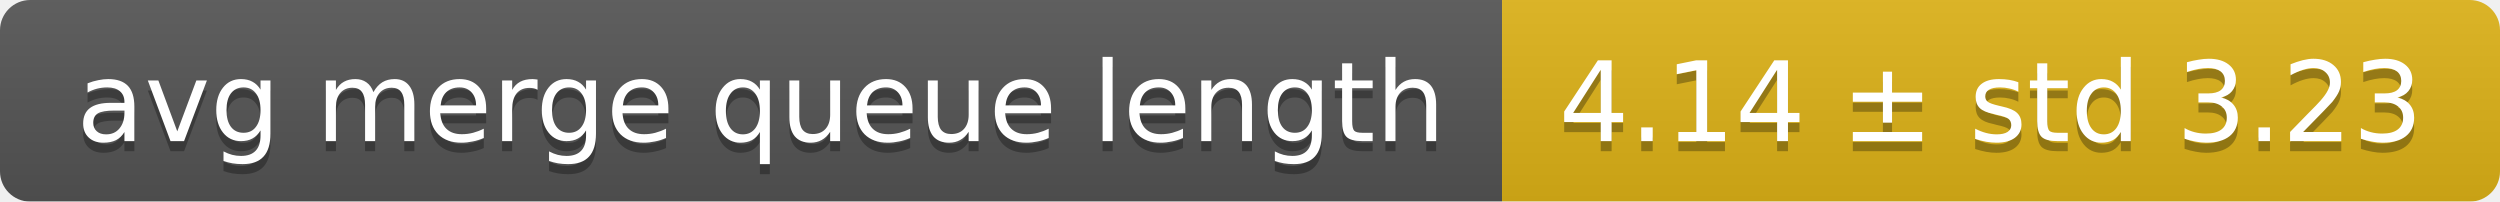
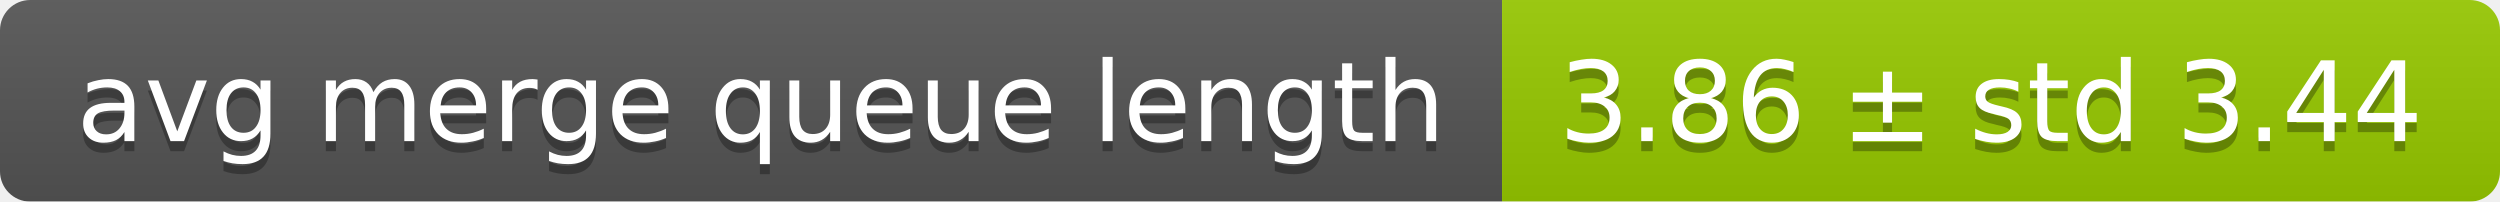
<svg xmlns="http://www.w3.org/2000/svg" width="248" height="20">
  <linearGradient id="smooth" x2="0" y2="100%">
    <stop offset="0" stop-color="#bbb" stop-opacity=".1" />
    <stop offset="1" stop-opacity=".1" />
  </linearGradient>
  <mask id="round">
    <rect width="248" height="20" rx="3" fill="#fff" />
  </mask>
  <g mask="url(#round)">
    <rect width="149" height="20" fill="#555" />
-     <rect x="149" width="99" height="20" fill="#dfb317" />
+     <rect x="149" width="99" height="20" fill="#97ca00" />
    <rect width="248" height="20" fill="url(#smooth)" />
  </g>
  <g fill="#fff" text-anchor="middle" font-family="DejaVu Sans,Verdana,Geneva,sans-serif" font-size="11">
    <text x="75.5" y="15" fill="#010101" fill-opacity=".3">avg merge queue length</text>
    <text x="75.5" y="14">avg merge queue length</text>
-     <text x="197.5" y="15" fill="#010101" fill-opacity=".3">4.14 ± std 3.23</text>
-     <text x="197.5" y="14">4.14 ± std 3.23</text>
+     <text x="197.5" y="15" fill="#010101" fill-opacity=".3">3.86 ± std 3.44</text>
+     <text x="197.5" y="14">3.86 ± std 3.44</text>
  </g>
</svg>
